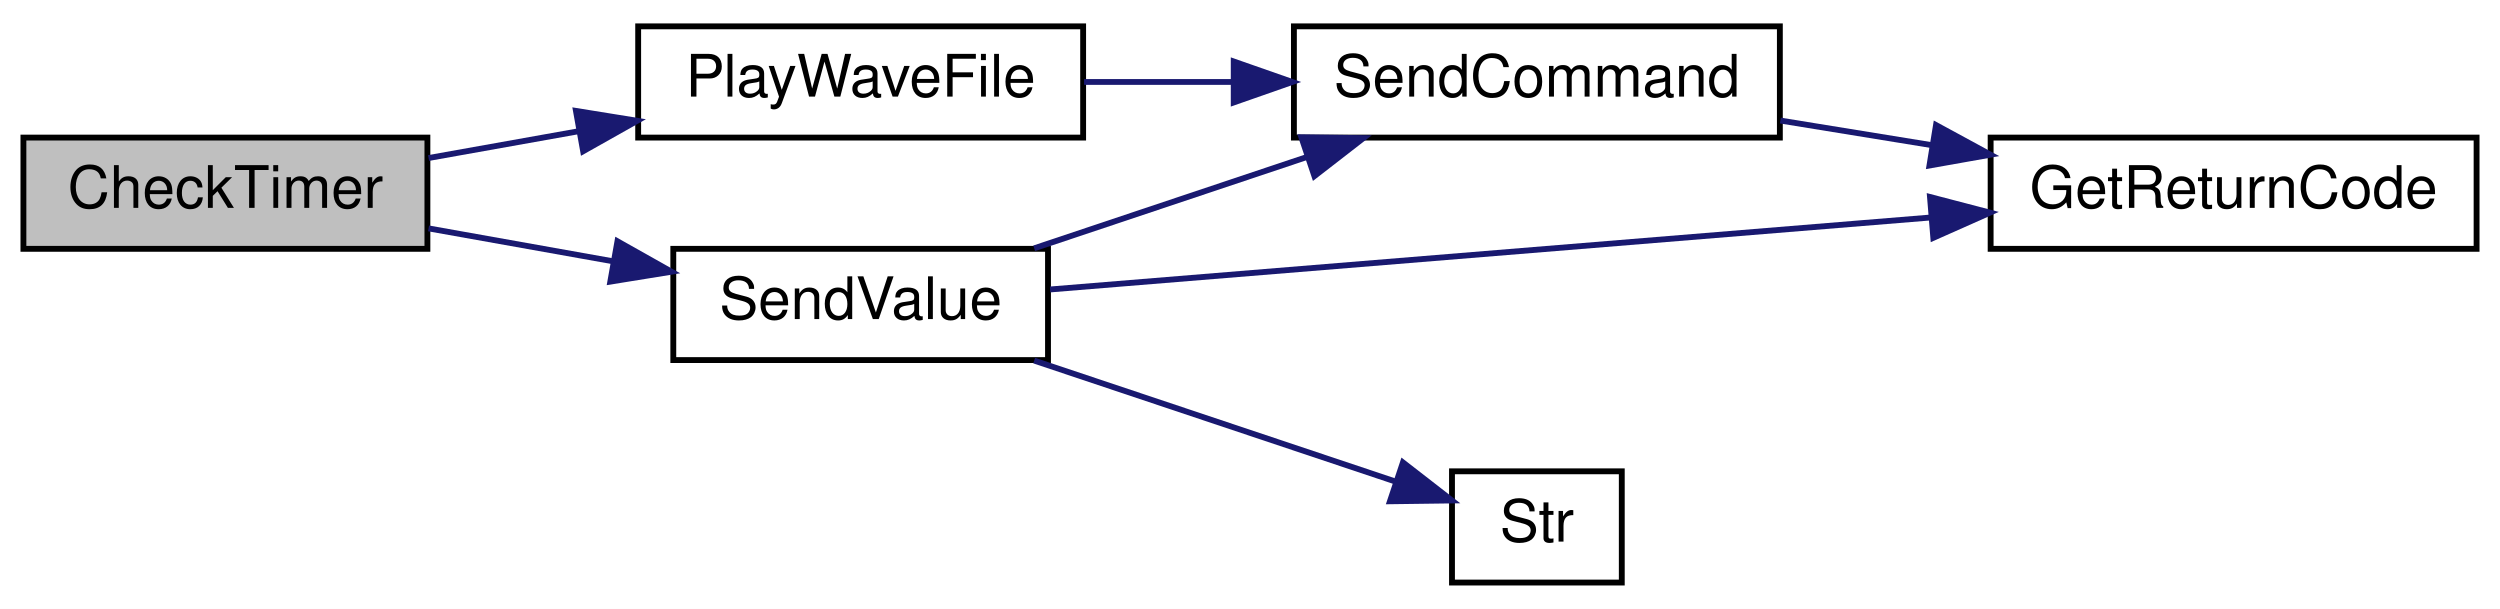
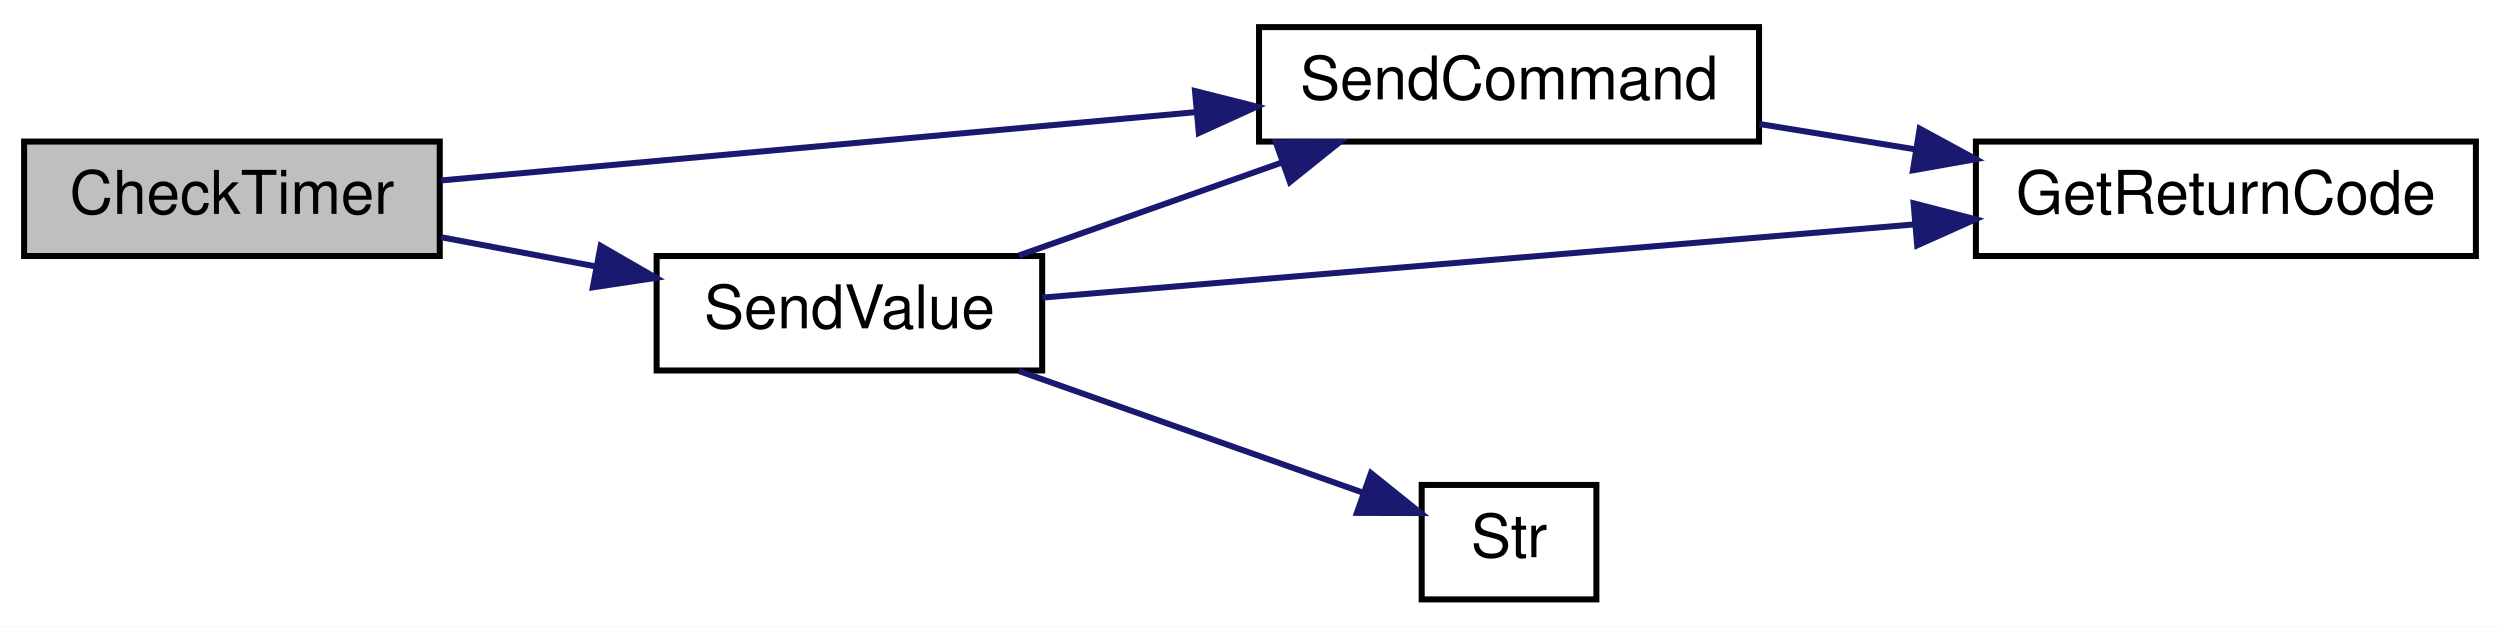
- <svg xmlns="http://www.w3.org/2000/svg" xmlns:xlink="http://www.w3.org/1999/xlink" width="427pt" height="104pt" viewBox="0.00 0.00 427.00 104.00">
+ <svg xmlns="http://www.w3.org/2000/svg" xmlns:xlink="http://www.w3.org/1999/xlink" width="415pt" height="104pt" viewBox="0.00 0.00 415.00 104.00">
  <g id="graph0" class="graph" transform="scale(1 1) rotate(0) translate(4 100)">
-     <polygon fill="white" stroke="transparent" points="-4,4 -4,-100 423,-100 423,4 -4,4" />
+     <polygon fill="white" stroke="transparent" points="-4,4 -4,-100 411,-100 411,4 -4,4" />
    <g id="node1" class="node">
      <g id="a_node1">
        <a xlink:title=" ">
          <polygon fill="#bfbfbf" stroke="black" points="0,-57.5 0,-76.5 69,-76.5 69,-57.5 0,-57.5" />
          <text text-anchor="middle" x="34.5" y="-64.5" font-family="Helvetica,sans-Serif" font-size="10.00">CheckTimer</text>
        </a>
      </g>
    </g>
    <g id="node2" class="node">
      <g id="a_node2">
-         <a xlink:href="_transmitter_code_2src_2main_8cpp.html#a5f10efde246ee0a763708de18a2e15b6" target="_top" xlink:title=" ">
-           <polygon fill="white" stroke="black" points="105,-76.5 105,-95.5 181,-95.5 181,-76.5 105,-76.5" />
-           <text text-anchor="middle" x="143" y="-83.5" font-family="Helvetica,sans-Serif" font-size="10.00">PlayWaveFile</text>
+         <a xlink:href="_transmitter_code_2src_2main_8cpp.html#aecac2f0c289f02ef3c92b85be82eacac" target="_top" xlink:title=" ">
+           <polygon fill="white" stroke="black" points="205,-76.5 205,-95.5 288,-95.5 288,-76.5 205,-76.5" />
+           <text text-anchor="middle" x="246.5" y="-83.5" font-family="Helvetica,sans-Serif" font-size="10.00">SendCommand</text>
        </a>
      </g>
    </g>
    <g id="edge1" class="edge">
-       <path fill="none" stroke="midnightblue" d="M69.2,-73.01C77.34,-74.47 86.2,-76.05 94.84,-77.59" />
-       <polygon fill="midnightblue" stroke="midnightblue" points="94.37,-81.06 104.83,-79.37 95.6,-74.17 94.37,-81.06" />
+       <path fill="none" stroke="midnightblue" d="M69.24,-70.05C103.09,-73.11 155.63,-77.87 194.56,-81.39" />
+       <polygon fill="midnightblue" stroke="midnightblue" points="194.37,-84.89 204.64,-82.3 195,-77.92 194.37,-84.89" />
    </g>
-     <g id="node5" class="node">
-       <g id="a_node5">
+     <g id="node4" class="node">
+       <g id="a_node4">
        <a xlink:href="_transmitter_code_2src_2main_8cpp.html#a1e20efc1e419b252b50d36f9924503fc" target="_top" xlink:title=" ">
-           <polygon fill="white" stroke="black" points="111,-38.5 111,-57.5 175,-57.5 175,-38.5 111,-38.5" />
-           <text text-anchor="middle" x="143" y="-45.5" font-family="Helvetica,sans-Serif" font-size="10.00">SendValue</text>
+           <polygon fill="white" stroke="black" points="105,-38.5 105,-57.5 169,-57.5 169,-38.5 105,-38.5" />
+           <text text-anchor="middle" x="137" y="-45.5" font-family="Helvetica,sans-Serif" font-size="10.00">SendValue</text>
        </a>
      </g>
    </g>
-     <g id="edge4" class="edge">
-       <path fill="none" stroke="midnightblue" d="M69.2,-60.99C79.16,-59.21 90.19,-57.24 100.58,-55.39" />
-       <polygon fill="midnightblue" stroke="midnightblue" points="101.46,-58.79 110.69,-53.59 100.24,-51.9 101.46,-58.79" />
+     <g id="edge3" class="edge">
+       <path fill="none" stroke="midnightblue" d="M69.24,-60.62C77.52,-59.06 86.48,-57.36 95.05,-55.74" />
+       <polygon fill="midnightblue" stroke="midnightblue" points="95.71,-59.18 104.89,-53.88 94.41,-52.3 95.71,-59.18" />
    </g>
    <g id="node3" class="node">
      <g id="a_node3">
-         <a xlink:href="_transmitter_code_2src_2main_8cpp.html#aecac2f0c289f02ef3c92b85be82eacac" target="_top" xlink:title=" ">
-           <polygon fill="white" stroke="black" points="217,-76.5 217,-95.5 300,-95.5 300,-76.5 217,-76.5" />
-           <text text-anchor="middle" x="258.5" y="-83.5" font-family="Helvetica,sans-Serif" font-size="10.00">SendCommand</text>
+         <a xlink:href="_transmitter_code_2src_2main_8cpp.html#a43937dd3d9c795271fd9c3eb3c6b6410" target="_top" xlink:title=" ">
+           <polygon fill="white" stroke="black" points="324,-57.5 324,-76.5 407,-76.5 407,-57.5 324,-57.5" />
+           <text text-anchor="middle" x="365.5" y="-64.5" font-family="Helvetica,sans-Serif" font-size="10.00">GetReturnCode</text>
        </a>
      </g>
    </g>
    <g id="edge2" class="edge">
-       <path fill="none" stroke="midnightblue" d="M181.16,-86C189.25,-86 197.95,-86 206.47,-86" />
-       <polygon fill="midnightblue" stroke="midnightblue" points="206.72,-89.5 216.72,-86 206.72,-82.5 206.72,-89.5" />
+       <path fill="none" stroke="midnightblue" d="M288.09,-79.41C296.44,-78.05 305.33,-76.61 313.98,-75.2" />
+       <polygon fill="midnightblue" stroke="midnightblue" points="314.67,-78.64 323.98,-73.58 313.55,-71.73 314.67,-78.64" />
    </g>
-     <g id="node4" class="node">
-       <g id="a_node4">
-         <a xlink:href="_transmitter_code_2src_2main_8cpp.html#a43937dd3d9c795271fd9c3eb3c6b6410" target="_top" xlink:title=" ">
-           <polygon fill="white" stroke="black" points="336,-57.5 336,-76.5 419,-76.5 419,-57.5 336,-57.5" />
-           <text text-anchor="middle" x="377.5" y="-64.5" font-family="Helvetica,sans-Serif" font-size="10.00">GetReturnCode</text>
+     <g id="edge5" class="edge">
+       <path fill="none" stroke="midnightblue" d="M165.13,-57.59C178.37,-62.27 194.49,-67.97 208.81,-73.03" />
+       <polygon fill="midnightblue" stroke="midnightblue" points="207.79,-76.38 218.38,-76.41 210.12,-69.78 207.79,-76.38" />
+     </g>
+     <g id="edge4" class="edge">
+       <path fill="none" stroke="midnightblue" d="M169.02,-50.6C206.34,-53.73 269.5,-59.03 313.91,-62.76" />
+       <polygon fill="midnightblue" stroke="midnightblue" points="313.66,-66.25 323.92,-63.6 314.25,-59.27 313.66,-66.25" />
+     </g>
+     <g id="node5" class="node">
+       <g id="a_node5">
+         <a xlink:href="_transmitter_code_2src_2main_8cpp.html#a6bac145d5df31efb9c90e2a60a4cbca5" target="_top" xlink:title=" ">
+           <polygon fill="white" stroke="black" points="232,-0.5 232,-19.5 261,-19.5 261,-0.5 232,-0.5" />
+           <text text-anchor="middle" x="246.5" y="-7.5" font-family="Helvetica,sans-Serif" font-size="10.00">Str</text>
        </a>
      </g>
    </g>
-     <g id="edge3" class="edge">
-       <path fill="none" stroke="midnightblue" d="M300.09,-79.41C308.44,-78.05 317.33,-76.61 325.98,-75.2" />
-       <polygon fill="midnightblue" stroke="midnightblue" points="326.67,-78.64 335.98,-73.58 325.55,-71.73 326.67,-78.64" />
-     </g>
    <g id="edge6" class="edge">
-       <path fill="none" stroke="midnightblue" d="M172.64,-57.59C186.75,-62.31 203.97,-68.08 219.2,-73.18" />
-       <polygon fill="midnightblue" stroke="midnightblue" points="218.27,-76.56 228.87,-76.41 220.5,-69.92 218.27,-76.56" />
-     </g>
-     <g id="edge5" class="edge">
-       <path fill="none" stroke="midnightblue" d="M175.36,-50.56C213.96,-53.72 280.03,-59.12 325.86,-62.86" />
-       <polygon fill="midnightblue" stroke="midnightblue" points="325.64,-66.36 335.89,-63.68 326.21,-59.38 325.64,-66.36" />
-     </g>
-     <g id="node6" class="node">
-       <g id="a_node6">
-         <a xlink:href="_transmitter_code_2src_2main_8cpp.html#a6bac145d5df31efb9c90e2a60a4cbca5" target="_top" xlink:title=" ">
-           <polygon fill="white" stroke="black" points="244,-0.5 244,-19.5 273,-19.5 273,-0.5 244,-0.5" />
-           <text text-anchor="middle" x="258.5" y="-7.5" font-family="Helvetica,sans-Serif" font-size="10.00">Str</text>
-         </a>
-       </g>
-     </g>
-     <g id="edge7" class="edge">
-       <path fill="none" stroke="midnightblue" d="M172.64,-38.41C191.74,-32.01 216.53,-23.72 234.38,-17.74" />
-       <polygon fill="midnightblue" stroke="midnightblue" points="235.62,-21.02 243.99,-14.52 233.4,-14.38 235.62,-21.02" />
+       <path fill="none" stroke="midnightblue" d="M165.13,-38.41C182.74,-32.18 205.46,-24.15 222.25,-18.22" />
+       <polygon fill="midnightblue" stroke="midnightblue" points="223.58,-21.46 231.84,-14.83 221.24,-14.86 223.58,-21.46" />
    </g>
  </g>
</svg>
